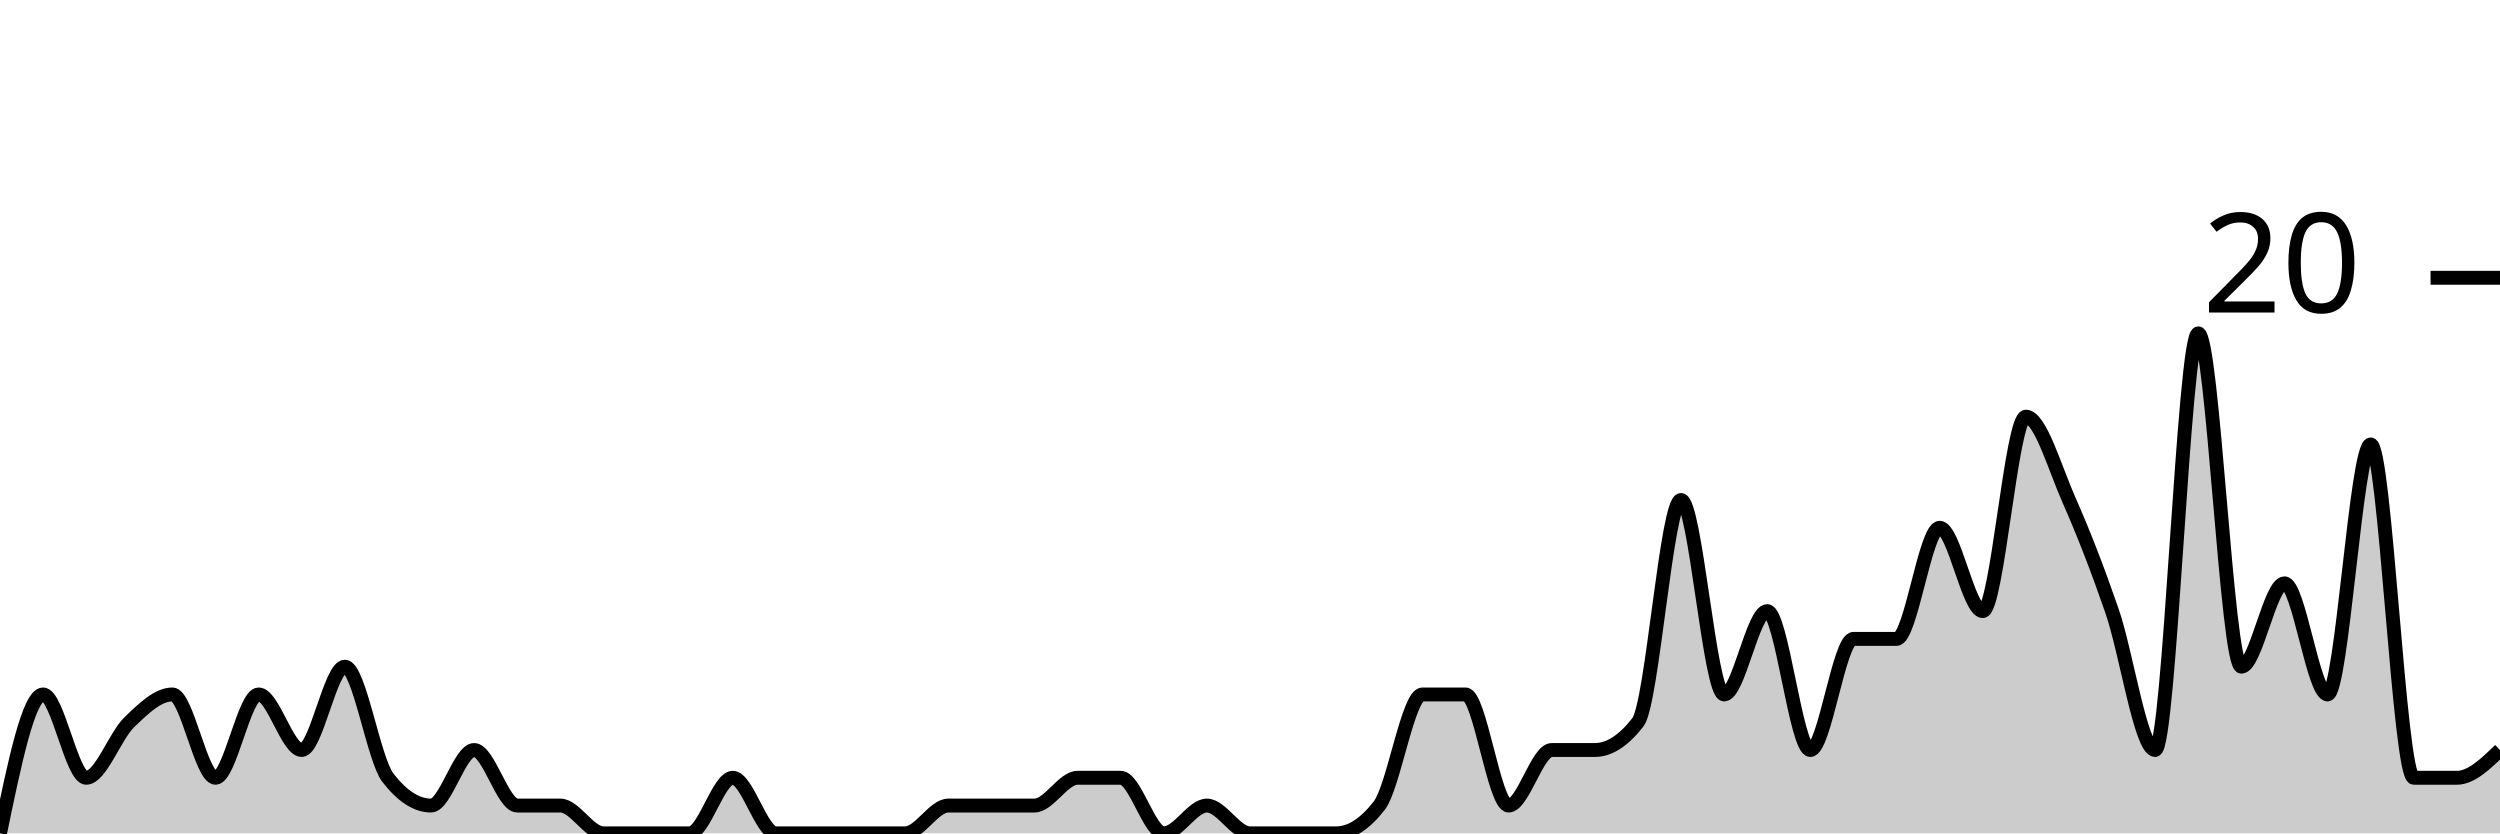
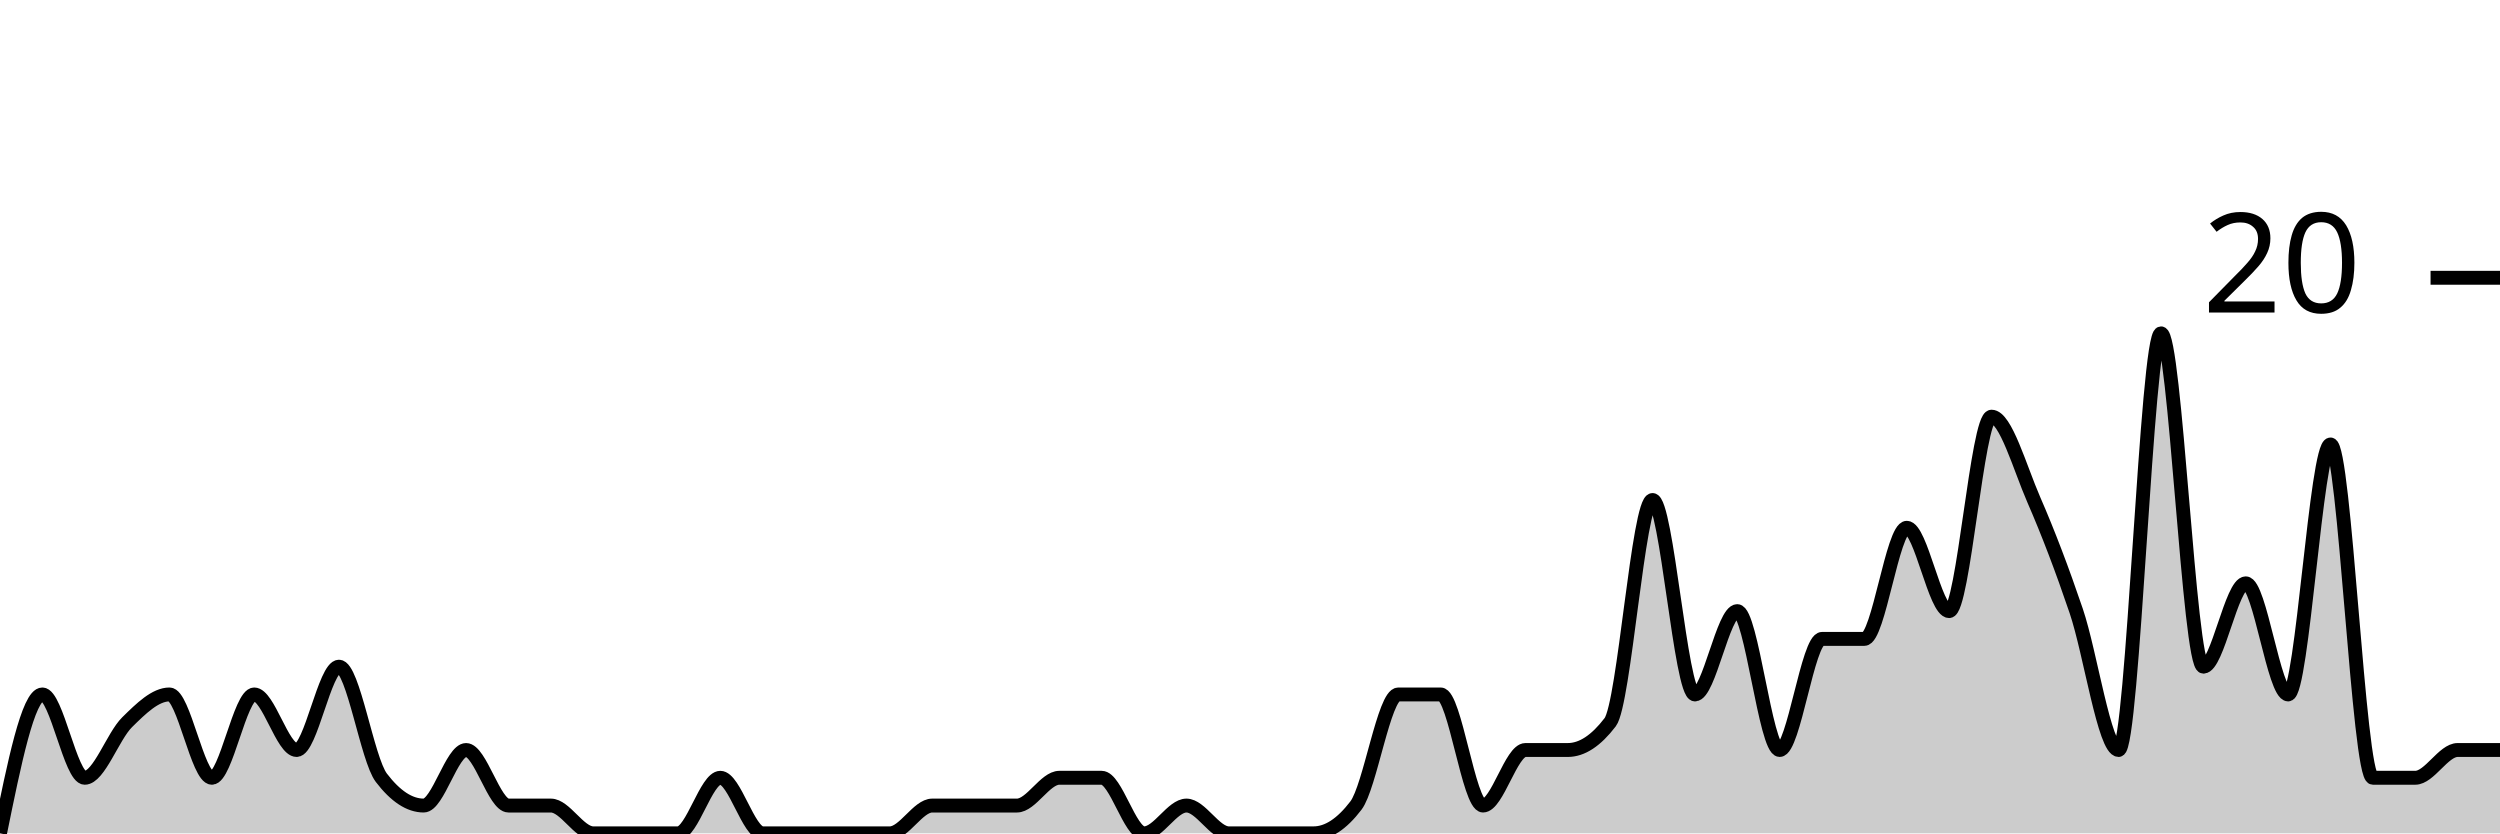
<svg xmlns="http://www.w3.org/2000/svg" viewBox="0 0 180 60">
  <g transform="translate(0,20)">
-     <path class="area" fill="rgba(0, 0, 0, 0.2)" d="M0,40C1.034,35,2.069,30,3.103,30C4.138,30,5.172,36,6.207,36C7.241,36,8.276,33,9.31,32C10.345,31,11.379,30,12.414,30C13.448,30,14.483,36,15.517,36C16.552,36,17.586,30,18.621,30C19.655,30,20.69,34,21.724,34C22.759,34,23.793,28,24.828,28C25.862,28,26.897,34.667,27.931,36C28.966,37.333,30,38,31.034,38C32.069,38,33.103,34,34.138,34C35.172,34,36.207,38,37.241,38C38.276,38,39.31,38,40.345,38C41.379,38,42.414,40,43.448,40C44.483,40,45.517,40,46.552,40C47.586,40,48.621,40,49.655,40C50.69,40,51.724,36,52.759,36C53.793,36,54.828,40,55.862,40C56.897,40,57.931,40,58.966,40C60,40,61.034,40,62.069,40C63.103,40,64.138,40,65.172,40C66.207,40,67.241,38,68.276,38C69.31,38,70.345,38,71.379,38C72.414,38,73.448,38,74.483,38C75.517,38,76.552,36,77.586,36C78.621,36,79.655,36,80.69,36C81.724,36,82.759,40,83.793,40C84.828,40,85.862,38,86.897,38C87.931,38,88.966,40,90,40C91.034,40,92.069,40,93.103,40C94.138,40,95.172,40,96.207,40C97.241,40,98.276,39.333,99.31,38C100.345,36.667,101.379,30,102.414,30C103.448,30,104.483,30,105.517,30C106.552,30,107.586,38,108.621,38C109.655,38,110.69,34,111.724,34C112.759,34,113.793,34,114.828,34C115.862,34,116.897,33.333,117.931,32C118.966,30.667,120,16,121.034,16C122.069,16,123.103,30,124.138,30C125.172,30,126.207,24,127.241,24C128.276,24,129.31,34,130.345,34C131.379,34,132.414,26,133.448,26C134.483,26,135.517,26,136.552,26C137.586,26,138.621,18,139.655,18C140.69,18,141.724,24,142.759,24C143.793,24,144.828,10,145.862,10C146.897,10,147.931,13.667,148.966,16C150,18.333,151.034,21,152.069,24C153.103,27,154.138,34,155.172,34C156.207,34,157.241,4,158.276,4C159.31,4,160.345,28,161.379,28C162.414,28,163.448,22,164.483,22C165.517,22,166.552,30,167.586,30C168.621,30,169.655,12,170.69,12C171.724,12,172.759,36,173.793,36C174.828,36,175.862,36,176.897,36C177.931,36,178.966,35,180,34L180,40C178.966,40,177.931,40,176.897,40C175.862,40,174.828,40,173.793,40C172.759,40,171.724,40,170.69,40C169.655,40,168.621,40,167.586,40C166.552,40,165.517,40,164.483,40C163.448,40,162.414,40,161.379,40C160.345,40,159.31,40,158.276,40C157.241,40,156.207,40,155.172,40C154.138,40,153.103,40,152.069,40C151.034,40,150,40,148.966,40C147.931,40,146.897,40,145.862,40C144.828,40,143.793,40,142.759,40C141.724,40,140.69,40,139.655,40C138.621,40,137.586,40,136.552,40C135.517,40,134.483,40,133.448,40C132.414,40,131.379,40,130.345,40C129.31,40,128.276,40,127.241,40C126.207,40,125.172,40,124.138,40C123.103,40,122.069,40,121.034,40C120,40,118.966,40,117.931,40C116.897,40,115.862,40,114.828,40C113.793,40,112.759,40,111.724,40C110.69,40,109.655,40,108.621,40C107.586,40,106.552,40,105.517,40C104.483,40,103.448,40,102.414,40C101.379,40,100.345,40,99.31,40C98.276,40,97.241,40,96.207,40C95.172,40,94.138,40,93.103,40C92.069,40,91.034,40,90,40C88.966,40,87.931,40,86.897,40C85.862,40,84.828,40,83.793,40C82.759,40,81.724,40,80.69,40C79.655,40,78.621,40,77.586,40C76.552,40,75.517,40,74.483,40C73.448,40,72.414,40,71.379,40C70.345,40,69.31,40,68.276,40C67.241,40,66.207,40,65.172,40C64.138,40,63.103,40,62.069,40C61.034,40,60,40,58.966,40C57.931,40,56.897,40,55.862,40C54.828,40,53.793,40,52.759,40C51.724,40,50.69,40,49.655,40C48.621,40,47.586,40,46.552,40C45.517,40,44.483,40,43.448,40C42.414,40,41.379,40,40.345,40C39.31,40,38.276,40,37.241,40C36.207,40,35.172,40,34.138,40C33.103,40,32.069,40,31.034,40C30,40,28.966,40,27.931,40C26.897,40,25.862,40,24.828,40C23.793,40,22.759,40,21.724,40C20.69,40,19.655,40,18.621,40C17.586,40,16.552,40,15.517,40C14.483,40,13.448,40,12.414,40C11.379,40,10.345,40,9.31,40C8.276,40,7.241,40,6.207,40C5.172,40,4.138,40,3.103,40C2.069,40,1.034,40,0,40Z" />
-     <path class="line" stroke="black" fill="none" d="M0,40C1.034,35,2.069,30,3.103,30C4.138,30,5.172,36,6.207,36C7.241,36,8.276,33,9.31,32C10.345,31,11.379,30,12.414,30C13.448,30,14.483,36,15.517,36C16.552,36,17.586,30,18.621,30C19.655,30,20.69,34,21.724,34C22.759,34,23.793,28,24.828,28C25.862,28,26.897,34.667,27.931,36C28.966,37.333,30,38,31.034,38C32.069,38,33.103,34,34.138,34C35.172,34,36.207,38,37.241,38C38.276,38,39.31,38,40.345,38C41.379,38,42.414,40,43.448,40C44.483,40,45.517,40,46.552,40C47.586,40,48.621,40,49.655,40C50.69,40,51.724,36,52.759,36C53.793,36,54.828,40,55.862,40C56.897,40,57.931,40,58.966,40C60,40,61.034,40,62.069,40C63.103,40,64.138,40,65.172,40C66.207,40,67.241,38,68.276,38C69.31,38,70.345,38,71.379,38C72.414,38,73.448,38,74.483,38C75.517,38,76.552,36,77.586,36C78.621,36,79.655,36,80.69,36C81.724,36,82.759,40,83.793,40C84.828,40,85.862,38,86.897,38C87.931,38,88.966,40,90,40C91.034,40,92.069,40,93.103,40C94.138,40,95.172,40,96.207,40C97.241,40,98.276,39.333,99.31,38C100.345,36.667,101.379,30,102.414,30C103.448,30,104.483,30,105.517,30C106.552,30,107.586,38,108.621,38C109.655,38,110.69,34,111.724,34C112.759,34,113.793,34,114.828,34C115.862,34,116.897,33.333,117.931,32C118.966,30.667,120,16,121.034,16C122.069,16,123.103,30,124.138,30C125.172,30,126.207,24,127.241,24C128.276,24,129.31,34,130.345,34C131.379,34,132.414,26,133.448,26C134.483,26,135.517,26,136.552,26C137.586,26,138.621,18,139.655,18C140.69,18,141.724,24,142.759,24C143.793,24,144.828,10,145.862,10C146.897,10,147.931,13.667,148.966,16C150,18.333,151.034,21,152.069,24C153.103,27,154.138,34,155.172,34C156.207,34,157.241,4,158.276,4C159.31,4,160.345,28,161.379,28C162.414,28,163.448,22,164.483,22C165.517,22,166.552,30,167.586,30C168.621,30,169.655,12,170.69,12C171.724,12,172.759,36,173.793,36C174.828,36,175.862,36,176.897,36C177.931,36,178.966,35,180,34" />
+     <path class="area" fill="rgba(0, 0, 0, 0.2)" d="M0,40C1.017,35,2.034,30,3.051,30C4.068,30,5.085,36,6.102,36C7.119,36,8.136,33,9.153,32C10.169,31,11.186,30,12.203,30C13.22,30,14.237,36,15.254,36C16.271,36,17.288,30,18.305,30C19.322,30,20.339,34,21.356,34C22.373,34,23.39,28,24.407,28C25.424,28,26.441,34.667,27.458,36C28.475,37.333,29.492,38,30.508,38C31.525,38,32.542,34,33.559,34C34.576,34,35.593,38,36.61,38C37.627,38,38.644,38,39.661,38C40.678,38,41.695,40,42.712,40C43.729,40,44.746,40,45.763,40C46.78,40,47.797,40,48.814,40C49.831,40,50.847,36,51.864,36C52.881,36,53.898,40,54.915,40C55.932,40,56.949,40,57.966,40C58.983,40,60,40,61.017,40C62.034,40,63.051,40,64.068,40C65.085,40,66.102,38,67.119,38C68.136,38,69.153,38,70.169,38C71.186,38,72.203,38,73.22,38C74.237,38,75.254,36,76.271,36C77.288,36,78.305,36,79.322,36C80.339,36,81.356,40,82.373,40C83.39,40,84.407,38,85.424,38C86.441,38,87.458,40,88.475,40C89.492,40,90.508,40,91.525,40C92.542,40,93.559,40,94.576,40C95.593,40,96.61,39.333,97.627,38C98.644,36.667,99.661,30,100.678,30C101.695,30,102.712,30,103.729,30C104.746,30,105.763,38,106.78,38C107.797,38,108.814,34,109.831,34C110.847,34,111.864,34,112.881,34C113.898,34,114.915,33.333,115.932,32C116.949,30.667,117.966,16,118.983,16C120,16,121.017,30,122.034,30C123.051,30,124.068,24,125.085,24C126.102,24,127.119,34,128.136,34C129.153,34,130.169,26,131.186,26C132.203,26,133.22,26,134.237,26C135.254,26,136.271,18,137.288,18C138.305,18,139.322,24,140.339,24C141.356,24,142.373,10,143.39,10C144.407,10,145.424,13.667,146.441,16C147.458,18.333,148.475,21,149.492,24C150.508,27,151.525,34,152.542,34C153.559,34,154.576,4,155.593,4C156.61,4,157.627,28,158.644,28C159.661,28,160.678,22,161.695,22C162.712,22,163.729,30,164.746,30C165.763,30,166.78,12,167.797,12C168.814,12,169.831,36,170.847,36C171.864,36,172.881,36,173.898,36C174.915,36,175.932,34,176.949,34C177.966,34,178.983,34,180,34L180,40C178.983,40,177.966,40,176.949,40C175.932,40,174.915,40,173.898,40C172.881,40,171.864,40,170.847,40C169.831,40,168.814,40,167.797,40C166.78,40,165.763,40,164.746,40C163.729,40,162.712,40,161.695,40C160.678,40,159.661,40,158.644,40C157.627,40,156.61,40,155.593,40C154.576,40,153.559,40,152.542,40C151.525,40,150.508,40,149.492,40C148.475,40,147.458,40,146.441,40C145.424,40,144.407,40,143.39,40C142.373,40,141.356,40,140.339,40C139.322,40,138.305,40,137.288,40C136.271,40,135.254,40,134.237,40C133.22,40,132.203,40,131.186,40C130.169,40,129.153,40,128.136,40C127.119,40,126.102,40,125.085,40C124.068,40,123.051,40,122.034,40C121.017,40,120,40,118.983,40C117.966,40,116.949,40,115.932,40C114.915,40,113.898,40,112.881,40C111.864,40,110.847,40,109.831,40C108.814,40,107.797,40,106.78,40C105.763,40,104.746,40,103.729,40C102.712,40,101.695,40,100.678,40C99.661,40,98.644,40,97.627,40C96.61,40,95.593,40,94.576,40C93.559,40,92.542,40,91.525,40C90.508,40,89.492,40,88.475,40C87.458,40,86.441,40,85.424,40C84.407,40,83.39,40,82.373,40C81.356,40,80.339,40,79.322,40C78.305,40,77.288,40,76.271,40C75.254,40,74.237,40,73.22,40C72.203,40,71.186,40,70.169,40C69.153,40,68.136,40,67.119,40C66.102,40,65.085,40,64.068,40C63.051,40,62.034,40,61.017,40C60,40,58.983,40,57.966,40C56.949,40,55.932,40,54.915,40C53.898,40,52.881,40,51.864,40C50.847,40,49.831,40,48.814,40C47.797,40,46.78,40,45.763,40C44.746,40,43.729,40,42.712,40C41.695,40,40.678,40,39.661,40C38.644,40,37.627,40,36.61,40C35.593,40,34.576,40,33.559,40C32.542,40,31.525,40,30.508,40C29.492,40,28.475,40,27.458,40C26.441,40,25.424,40,24.407,40C23.39,40,22.373,40,21.356,40C20.339,40,19.322,40,18.305,40C17.288,40,16.271,40,15.254,40C14.237,40,13.22,40,12.203,40C11.186,40,10.169,40,9.153,40C8.136,40,7.119,40,6.102,40C5.085,40,4.068,40,3.051,40C2.034,40,1.017,40,0,40Z" />
+     <path class="line" stroke="black" fill="none" d="M0,40C1.017,35,2.034,30,3.051,30C4.068,30,5.085,36,6.102,36C7.119,36,8.136,33,9.153,32C10.169,31,11.186,30,12.203,30C13.22,30,14.237,36,15.254,36C16.271,36,17.288,30,18.305,30C19.322,30,20.339,34,21.356,34C22.373,34,23.39,28,24.407,28C25.424,28,26.441,34.667,27.458,36C28.475,37.333,29.492,38,30.508,38C31.525,38,32.542,34,33.559,34C34.576,34,35.593,38,36.61,38C37.627,38,38.644,38,39.661,38C40.678,38,41.695,40,42.712,40C43.729,40,44.746,40,45.763,40C46.78,40,47.797,40,48.814,40C49.831,40,50.847,36,51.864,36C52.881,36,53.898,40,54.915,40C55.932,40,56.949,40,57.966,40C58.983,40,60,40,61.017,40C62.034,40,63.051,40,64.068,40C65.085,40,66.102,38,67.119,38C68.136,38,69.153,38,70.169,38C71.186,38,72.203,38,73.22,38C74.237,38,75.254,36,76.271,36C77.288,36,78.305,36,79.322,36C80.339,36,81.356,40,82.373,40C83.39,40,84.407,38,85.424,38C86.441,38,87.458,40,88.475,40C89.492,40,90.508,40,91.525,40C92.542,40,93.559,40,94.576,40C95.593,40,96.61,39.333,97.627,38C98.644,36.667,99.661,30,100.678,30C101.695,30,102.712,30,103.729,30C104.746,30,105.763,38,106.78,38C107.797,38,108.814,34,109.831,34C110.847,34,111.864,34,112.881,34C113.898,34,114.915,33.333,115.932,32C116.949,30.667,117.966,16,118.983,16C120,16,121.017,30,122.034,30C123.051,30,124.068,24,125.085,24C126.102,24,127.119,34,128.136,34C129.153,34,130.169,26,131.186,26C132.203,26,133.22,26,134.237,26C135.254,26,136.271,18,137.288,18C138.305,18,139.322,24,140.339,24C141.356,24,142.373,10,143.39,10C144.407,10,145.424,13.667,146.441,16C147.458,18.333,148.475,21,149.492,24C150.508,27,151.525,34,152.542,34C153.559,34,154.576,4,155.593,4C156.61,4,157.627,28,158.644,28C159.661,28,160.678,22,161.695,22C162.712,22,163.729,30,164.746,30C165.763,30,166.78,12,167.797,12C168.814,12,169.831,36,170.847,36C171.864,36,172.881,36,173.898,36C174.915,36,175.932,34,176.949,34C177.966,34,178.983,34,180,34" />
    <path class="axis-ceiling" stroke-width="1" stroke="black" fill="none" d="M175,0L180,0" />
    <text class="axis-ceiling-label" font-family="sans-serif" text-anchor="end" font-size="10px" x="170" y="2.5">20</text>
  </g>
</svg>
